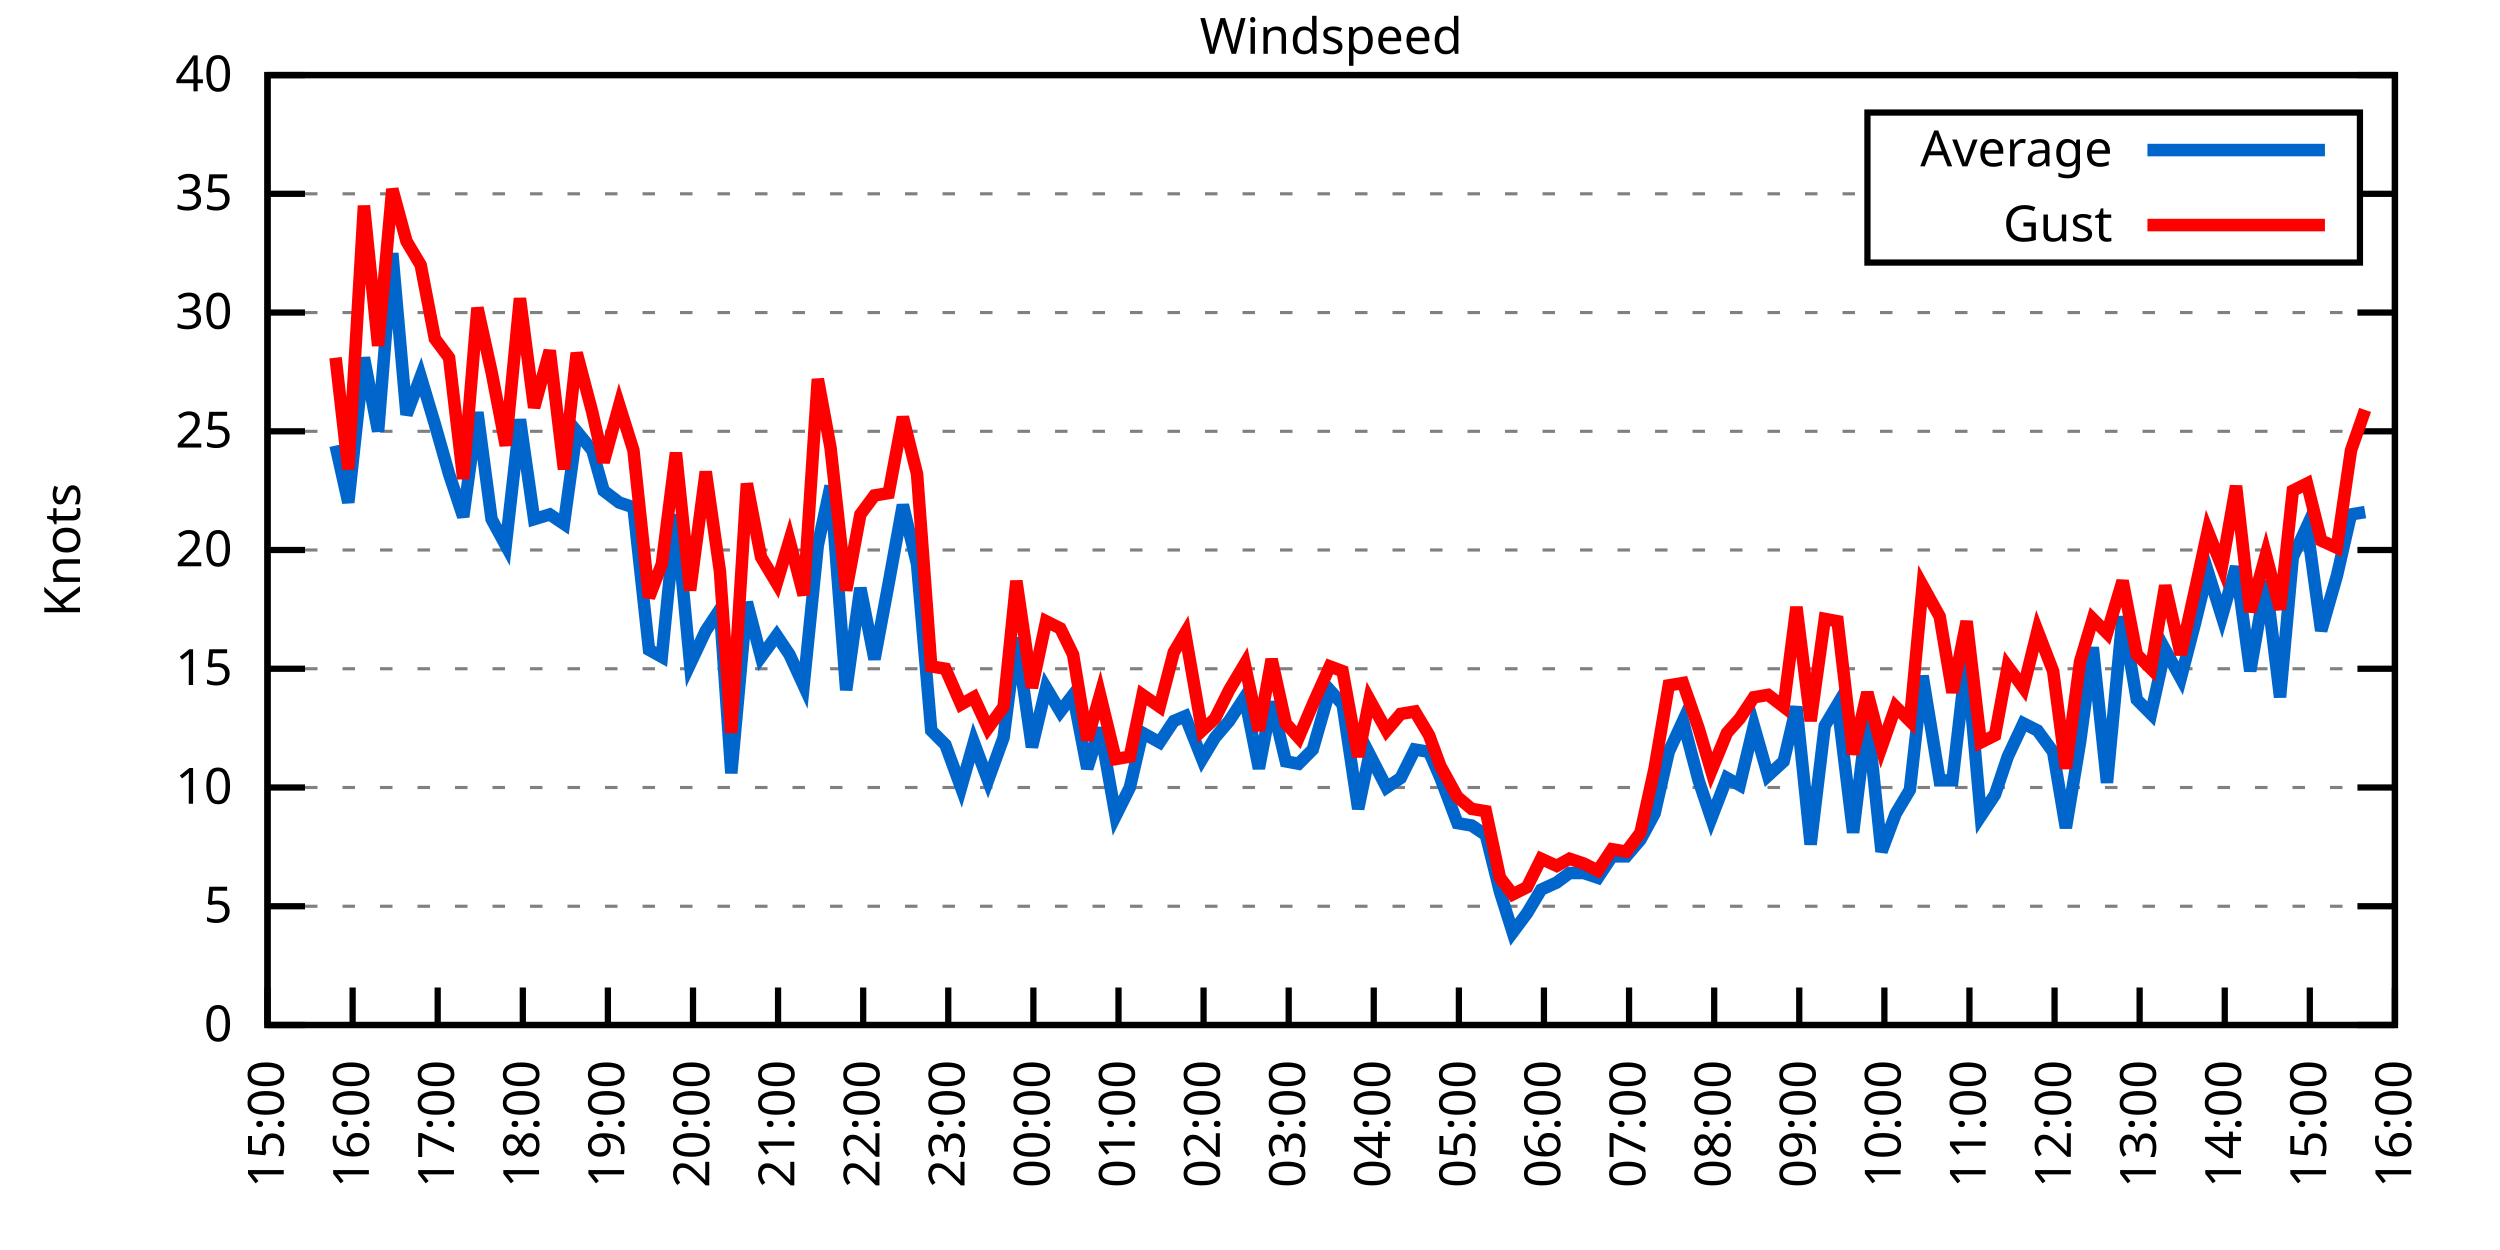
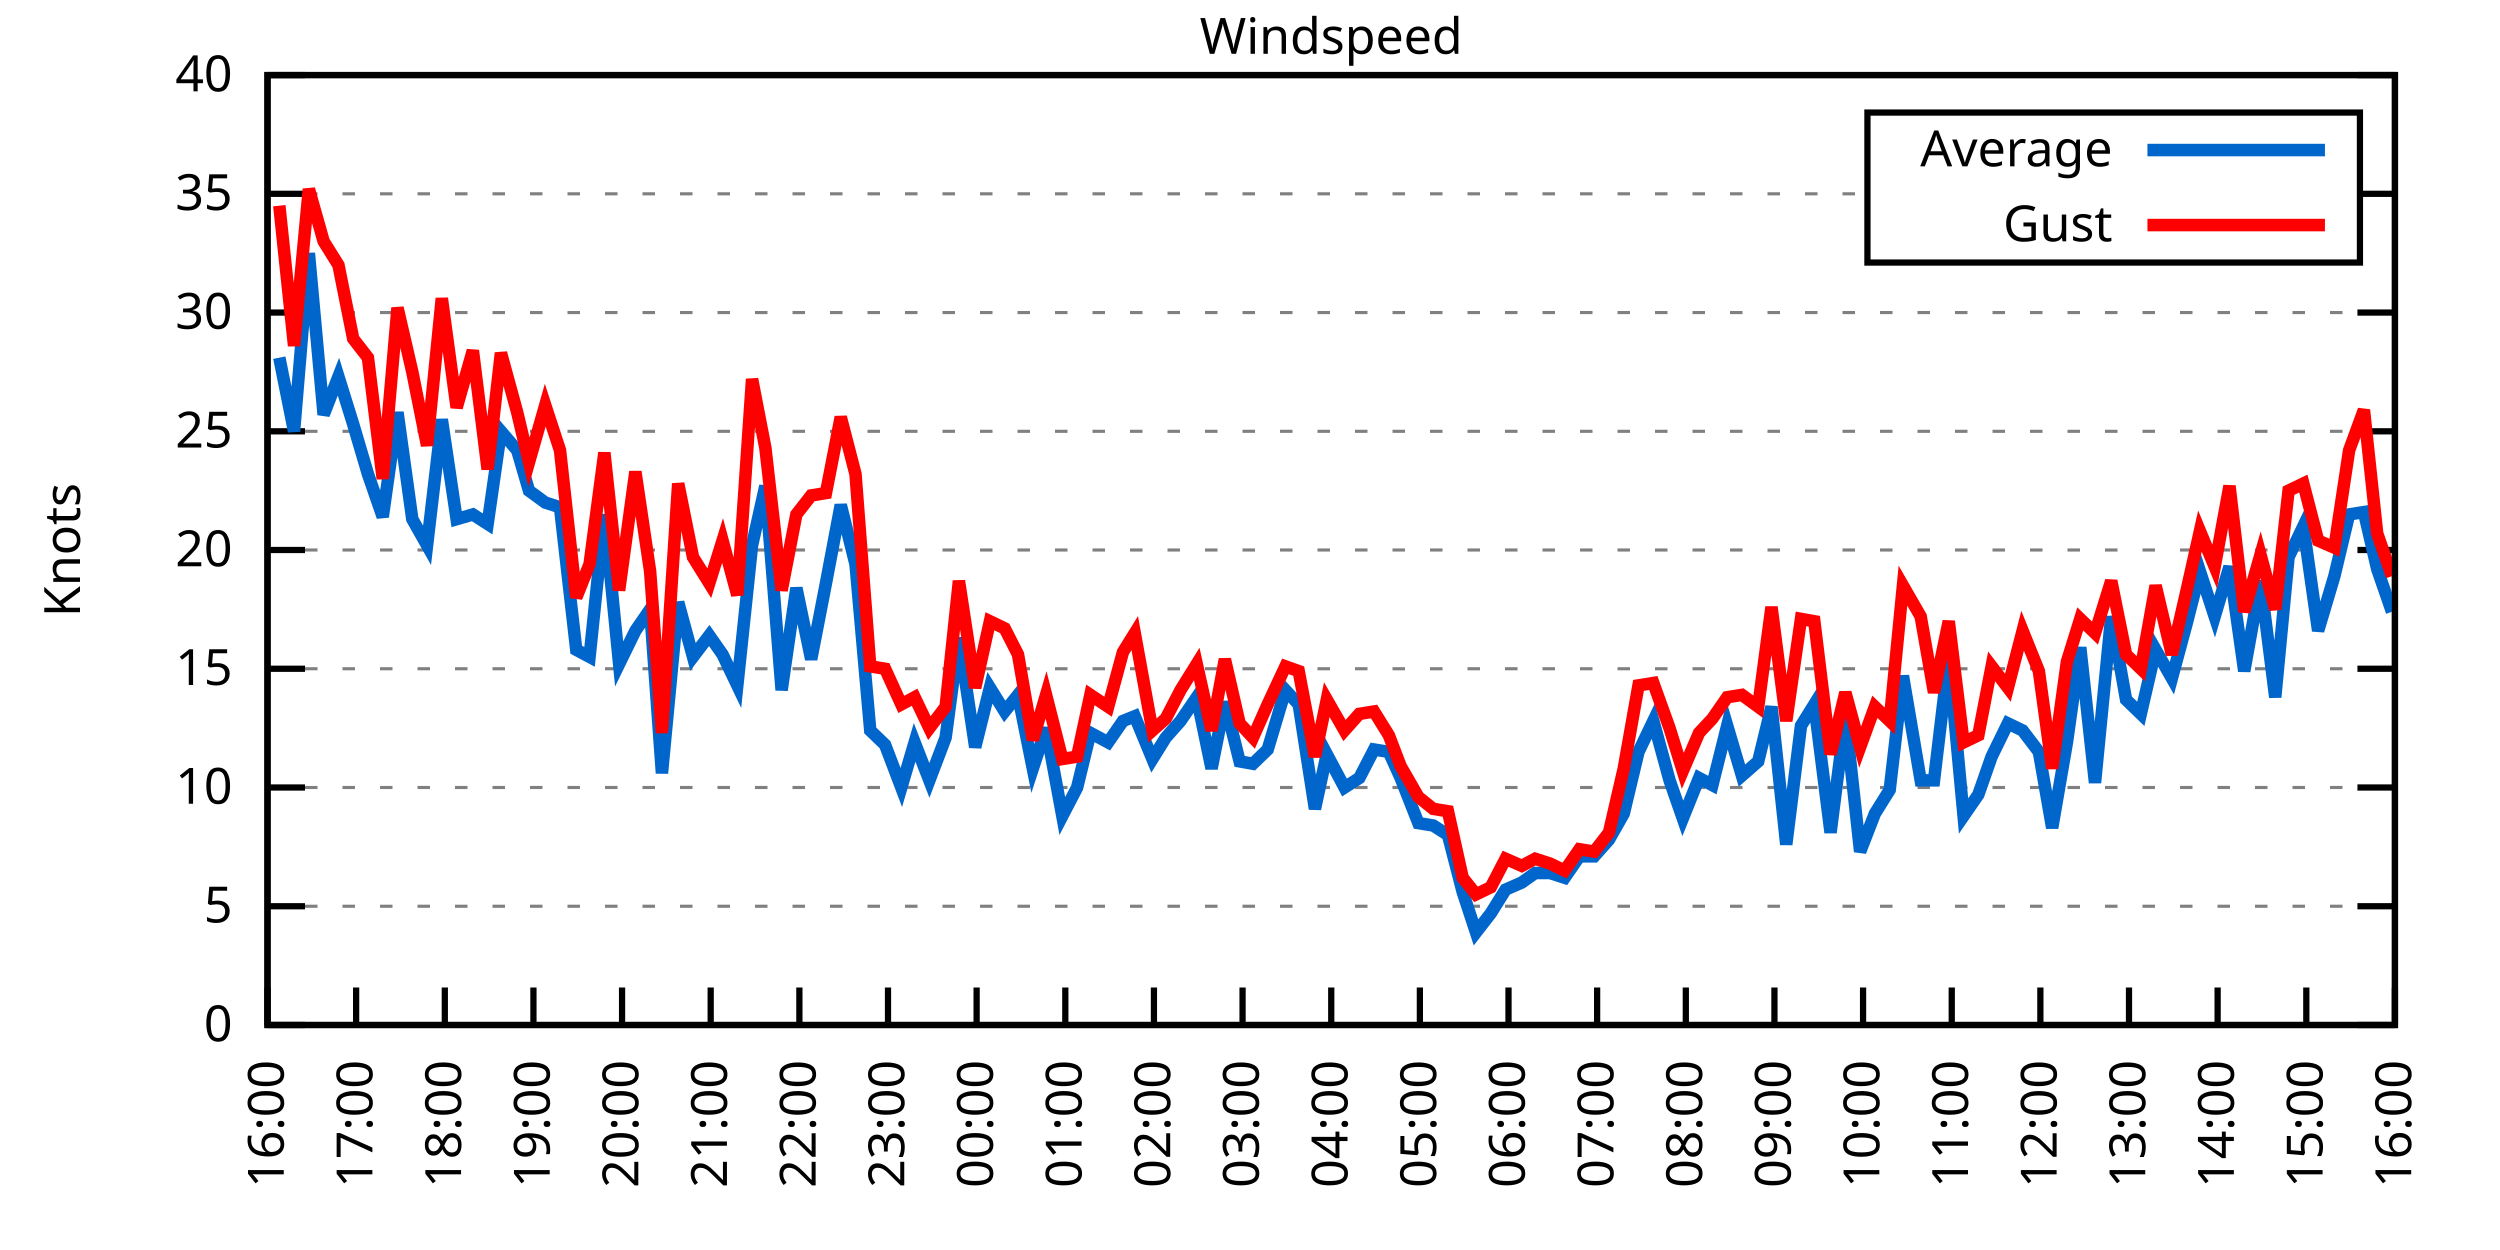
<svg xmlns="http://www.w3.org/2000/svg" xmlns:xlink="http://www.w3.org/1999/xlink" width="400" height="200" viewBox="0 0 400 200">
  <g id="gnuplot_canvas">
    <rect x="0" y="0" width="400" height="200" fill="none" />
    <defs>
      <circle id="gpDot" r="0.5" stroke-width="0.5" stroke="currentColor" />
      <path id="gpPt0" stroke-width="0.333" stroke="currentColor" d="M-1,0 h2 M0,-1 v2" />
      <path id="gpPt1" stroke-width="0.333" stroke="currentColor" d="M-1,-1 L1,1 M1,-1 L-1,1" />
      <path id="gpPt2" stroke-width="0.333" stroke="currentColor" d="M-1,0 L1,0 M0,-1 L0,1 M-1,-1 L1,1 M-1,1 L1,-1" />
      <rect id="gpPt3" stroke-width="0.333" stroke="currentColor" x="-1" y="-1" width="2" height="2" />
      <rect id="gpPt4" stroke-width="0.333" stroke="currentColor" fill="currentColor" x="-1" y="-1" width="2" height="2" />
      <circle id="gpPt5" stroke-width="0.333" stroke="currentColor" cx="0" cy="0" r="1" />
      <use xlink:href="#gpPt5" id="gpPt6" fill="currentColor" stroke="none" />
      <path id="gpPt7" stroke-width="0.333" stroke="currentColor" d="M0,-1.33 L-1.33,0.67 L1.33,0.67 z" />
      <use xlink:href="#gpPt7" id="gpPt8" fill="currentColor" stroke="none" />
      <use xlink:href="#gpPt7" id="gpPt9" stroke="currentColor" transform="rotate(180)" />
      <use xlink:href="#gpPt9" id="gpPt10" fill="currentColor" stroke="none" />
      <use xlink:href="#gpPt3" id="gpPt11" stroke="currentColor" transform="rotate(45)" />
      <use xlink:href="#gpPt11" id="gpPt12" fill="currentColor" stroke="none" />
      <path id="gpPt13" stroke-width="0.333" stroke="currentColor" d="M0,1.330 L1.265,0.411 L0.782,-1.067 L-0.782,-1.076 L-1.265,0.411 z" />
      <use xlink:href="#gpPt13" id="gpPt14" fill="currentColor" stroke="none" />
      <filter id="textbox" filterUnits="objectBoundingBox" x="0" y="0" height="1" width="1">
        <feFlood flood-color="white" flood-opacity="1" result="bgnd" />
        <feComposite in="SourceGraphic" in2="bgnd" operator="atop" />
      </filter>
      <filter id="greybox" filterUnits="objectBoundingBox" x="0" y="0" height="1" width="1">
        <feFlood flood-color="lightgrey" flood-opacity="1" result="grey" />
        <feComposite in="SourceGraphic" in2="grey" operator="atop" />
      </filter>
    </defs>
    <g fill="none" color="white" stroke="currentColor" stroke-width="1.00" stroke-linecap="butt" stroke-linejoin="miter">
</g>
    <g fill="none" color="black" stroke="currentColor" stroke-width="1.00" stroke-linecap="butt" stroke-linejoin="miter">
      <g stroke="none" shape-rendering="crispEdges">
        <polygon fill="rgb(255, 255, 255)" points="42.80,164.00 383.18,164.00 383.18,12.02 42.80,12.02 " />
      </g>
    </g>
    <g fill="none" color="black" stroke="currentColor" stroke-width="1.00" stroke-linecap="butt" stroke-linejoin="miter">
</g>
    <g fill="none" color="black" stroke="black" stroke-width="0.50" stroke-linecap="butt" stroke-linejoin="miter">
</g>
    <g fill="none" color="gray" stroke="currentColor" stroke-width="0.50" stroke-linecap="butt" stroke-linejoin="miter">
      <path stroke="gray" stroke-dasharray="2,4" class="gridline" d="M42.80,164.00 L383.19,164.00  " />
    </g>
    <g fill="none" color="gray" stroke="gray" stroke-width="1.00" stroke-linecap="butt" stroke-linejoin="miter">
</g>
    <g fill="none" color="black" stroke="currentColor" stroke-width="1.00" stroke-linecap="butt" stroke-linejoin="miter">
      <path stroke="black" d="M42.80,164.00 L48.80,164.00 M383.19,164.00 L377.19,164.00  " />
      <g transform="translate(37.20,166.60)" stroke="none" fill="black" font-family="Sans" font-size="8.00" text-anchor="end">
        <text>
          <tspan font-family="Sans"> 0</tspan>
        </text>
      </g>
    </g>
    <g fill="none" color="black" stroke="currentColor" stroke-width="1.00" stroke-linecap="butt" stroke-linejoin="miter">
</g>
    <g fill="none" color="black" stroke="black" stroke-width="0.50" stroke-linecap="butt" stroke-linejoin="miter">
</g>
    <g fill="none" color="gray" stroke="currentColor" stroke-width="0.50" stroke-linecap="butt" stroke-linejoin="miter">
      <path stroke="gray" stroke-dasharray="2,4" class="gridline" d="M42.80,145.00 L383.19,145.00  " />
    </g>
    <g fill="none" color="gray" stroke="gray" stroke-width="1.00" stroke-linecap="butt" stroke-linejoin="miter">
</g>
    <g fill="none" color="black" stroke="currentColor" stroke-width="1.00" stroke-linecap="butt" stroke-linejoin="miter">
      <path stroke="black" d="M42.80,145.00 L48.80,145.00 M383.19,145.00 L377.19,145.00  " />
      <g transform="translate(37.20,147.60)" stroke="none" fill="black" font-family="Sans" font-size="8.00" text-anchor="end">
        <text>
          <tspan font-family="Sans"> 5</tspan>
        </text>
      </g>
    </g>
    <g fill="none" color="black" stroke="currentColor" stroke-width="1.00" stroke-linecap="butt" stroke-linejoin="miter">
</g>
    <g fill="none" color="black" stroke="black" stroke-width="0.50" stroke-linecap="butt" stroke-linejoin="miter">
</g>
    <g fill="none" color="gray" stroke="currentColor" stroke-width="0.50" stroke-linecap="butt" stroke-linejoin="miter">
      <path stroke="gray" stroke-dasharray="2,4" class="gridline" d="M42.80,126.00 L383.19,126.00  " />
    </g>
    <g fill="none" color="gray" stroke="gray" stroke-width="1.00" stroke-linecap="butt" stroke-linejoin="miter">
</g>
    <g fill="none" color="black" stroke="currentColor" stroke-width="1.00" stroke-linecap="butt" stroke-linejoin="miter">
      <path stroke="black" d="M42.80,126.00 L48.80,126.00 M383.19,126.00 L377.19,126.00  " />
      <g transform="translate(37.20,128.60)" stroke="none" fill="black" font-family="Sans" font-size="8.00" text-anchor="end">
        <text>
          <tspan font-family="Sans"> 10</tspan>
        </text>
      </g>
    </g>
    <g fill="none" color="black" stroke="currentColor" stroke-width="1.00" stroke-linecap="butt" stroke-linejoin="miter">
</g>
    <g fill="none" color="black" stroke="black" stroke-width="0.50" stroke-linecap="butt" stroke-linejoin="miter">
</g>
    <g fill="none" color="gray" stroke="currentColor" stroke-width="0.50" stroke-linecap="butt" stroke-linejoin="miter">
      <path stroke="gray" stroke-dasharray="2,4" class="gridline" d="M42.80,107.00 L383.19,107.00  " />
    </g>
    <g fill="none" color="gray" stroke="gray" stroke-width="1.00" stroke-linecap="butt" stroke-linejoin="miter">
</g>
    <g fill="none" color="black" stroke="currentColor" stroke-width="1.00" stroke-linecap="butt" stroke-linejoin="miter">
      <path stroke="black" d="M42.80,107.00 L48.80,107.00 M383.19,107.00 L377.19,107.00  " />
      <g transform="translate(37.20,109.60)" stroke="none" fill="black" font-family="Sans" font-size="8.00" text-anchor="end">
        <text>
          <tspan font-family="Sans"> 15</tspan>
        </text>
      </g>
    </g>
    <g fill="none" color="black" stroke="currentColor" stroke-width="1.00" stroke-linecap="butt" stroke-linejoin="miter">
</g>
    <g fill="none" color="black" stroke="black" stroke-width="0.50" stroke-linecap="butt" stroke-linejoin="miter">
</g>
    <g fill="none" color="gray" stroke="currentColor" stroke-width="0.50" stroke-linecap="butt" stroke-linejoin="miter">
      <path stroke="gray" stroke-dasharray="2,4" class="gridline" d="M42.80,88.00 L383.19,88.00  " />
    </g>
    <g fill="none" color="gray" stroke="gray" stroke-width="1.00" stroke-linecap="butt" stroke-linejoin="miter">
</g>
    <g fill="none" color="black" stroke="currentColor" stroke-width="1.00" stroke-linecap="butt" stroke-linejoin="miter">
      <path stroke="black" d="M42.80,88.00 L48.80,88.00 M383.19,88.00 L377.19,88.00  " />
      <g transform="translate(37.20,90.60)" stroke="none" fill="black" font-family="Sans" font-size="8.00" text-anchor="end">
        <text>
          <tspan font-family="Sans"> 20</tspan>
        </text>
      </g>
    </g>
    <g fill="none" color="black" stroke="currentColor" stroke-width="1.00" stroke-linecap="butt" stroke-linejoin="miter">
</g>
    <g fill="none" color="black" stroke="black" stroke-width="0.50" stroke-linecap="butt" stroke-linejoin="miter">
</g>
    <g fill="none" color="gray" stroke="currentColor" stroke-width="0.50" stroke-linecap="butt" stroke-linejoin="miter">
      <path stroke="gray" stroke-dasharray="2,4" class="gridline" d="M42.80,69.01 L383.19,69.01  " />
    </g>
    <g fill="none" color="gray" stroke="gray" stroke-width="1.00" stroke-linecap="butt" stroke-linejoin="miter">
</g>
    <g fill="none" color="black" stroke="currentColor" stroke-width="1.00" stroke-linecap="butt" stroke-linejoin="miter">
      <path stroke="black" d="M42.80,69.01 L48.80,69.01 M383.19,69.01 L377.19,69.01  " />
      <g transform="translate(37.20,71.61)" stroke="none" fill="black" font-family="Sans" font-size="8.00" text-anchor="end">
        <text>
          <tspan font-family="Sans"> 25</tspan>
        </text>
      </g>
    </g>
    <g fill="none" color="black" stroke="currentColor" stroke-width="1.00" stroke-linecap="butt" stroke-linejoin="miter">
</g>
    <g fill="none" color="black" stroke="black" stroke-width="0.50" stroke-linecap="butt" stroke-linejoin="miter">
</g>
    <g fill="none" color="gray" stroke="currentColor" stroke-width="0.50" stroke-linecap="butt" stroke-linejoin="miter">
      <path stroke="gray" stroke-dasharray="2,4" class="gridline" d="M42.80,50.01 L383.19,50.01  " />
    </g>
    <g fill="none" color="gray" stroke="gray" stroke-width="1.00" stroke-linecap="butt" stroke-linejoin="miter">
</g>
    <g fill="none" color="black" stroke="currentColor" stroke-width="1.00" stroke-linecap="butt" stroke-linejoin="miter">
      <path stroke="black" d="M42.80,50.01 L48.80,50.01 M383.19,50.01 L377.19,50.01  " />
      <g transform="translate(37.20,52.61)" stroke="none" fill="black" font-family="Sans" font-size="8.00" text-anchor="end">
        <text>
          <tspan font-family="Sans"> 30</tspan>
        </text>
      </g>
    </g>
    <g fill="none" color="black" stroke="currentColor" stroke-width="1.00" stroke-linecap="butt" stroke-linejoin="miter">
</g>
    <g fill="none" color="black" stroke="black" stroke-width="0.50" stroke-linecap="butt" stroke-linejoin="miter">
</g>
    <g fill="none" color="gray" stroke="currentColor" stroke-width="0.50" stroke-linecap="butt" stroke-linejoin="miter">
      <path stroke="gray" stroke-dasharray="2,4" class="gridline" d="M42.80,31.01 L298.79,31.01 M377.59,31.01 L383.19,31.01  " />
    </g>
    <g fill="none" color="gray" stroke="gray" stroke-width="1.00" stroke-linecap="butt" stroke-linejoin="miter">
</g>
    <g fill="none" color="black" stroke="currentColor" stroke-width="1.00" stroke-linecap="butt" stroke-linejoin="miter">
      <path stroke="black" d="M42.80,31.01 L48.80,31.01 M383.19,31.01 L377.19,31.01  " />
      <g transform="translate(37.20,33.61)" stroke="none" fill="black" font-family="Sans" font-size="8.00" text-anchor="end">
        <text>
          <tspan font-family="Sans"> 35</tspan>
        </text>
      </g>
    </g>
    <g fill="none" color="black" stroke="currentColor" stroke-width="1.00" stroke-linecap="butt" stroke-linejoin="miter">
</g>
    <g fill="none" color="black" stroke="black" stroke-width="0.50" stroke-linecap="butt" stroke-linejoin="miter">
</g>
    <g fill="none" color="gray" stroke="currentColor" stroke-width="0.50" stroke-linecap="butt" stroke-linejoin="miter">
      <path stroke="gray" stroke-dasharray="2,4" class="gridline" d="M42.80,12.01 L383.19,12.01  " />
    </g>
    <g fill="none" color="gray" stroke="gray" stroke-width="1.00" stroke-linecap="butt" stroke-linejoin="miter">
</g>
    <g fill="none" color="black" stroke="currentColor" stroke-width="1.00" stroke-linecap="butt" stroke-linejoin="miter">
      <path stroke="black" d="M42.80,12.01 L48.80,12.01 M383.19,12.01 L377.19,12.01  " />
      <g transform="translate(37.20,14.61)" stroke="none" fill="black" font-family="Sans" font-size="8.00" text-anchor="end">
        <text>
          <tspan font-family="Sans"> 40</tspan>
        </text>
      </g>
    </g>
    <g fill="none" color="black" stroke="currentColor" stroke-width="1.00" stroke-linecap="butt" stroke-linejoin="miter">
      <path stroke="black" d="M42.80,164.00 L42.80,158.00  " />
      <g transform="translate(45.40,169.60) rotate(270.00)" stroke="none" fill="black" font-family="Sans" font-size="8.00" text-anchor="end">
        <text>
-           <tspan font-family="Sans">15:00</tspan>
-         </text>
-       </g>
-     </g>
-     <g fill="none" color="black" stroke="currentColor" stroke-width="1.00" stroke-linecap="butt" stroke-linejoin="miter">
-       <path stroke="black" d="M56.42,164.00 L56.42,158.00  " />
-       <g transform="translate(59.02,169.60) rotate(270.00)" stroke="none" fill="black" font-family="Sans" font-size="8.00" text-anchor="end">
-         <text>
          <tspan font-family="Sans">16:00</tspan>
        </text>
      </g>
    </g>
    <g fill="none" color="black" stroke="currentColor" stroke-width="1.00" stroke-linecap="butt" stroke-linejoin="miter">
-       <path stroke="black" d="M70.03,164.00 L70.03,158.00  " />
-       <g transform="translate(72.63,169.60) rotate(270.00)" stroke="none" fill="black" font-family="Sans" font-size="8.00" text-anchor="end">
+       <path stroke="black" d="M56.98,164.00 L56.98,158.00  " />
+       <g transform="translate(59.58,169.60) rotate(270.00)" stroke="none" fill="black" font-family="Sans" font-size="8.00" text-anchor="end">
        <text>
          <tspan font-family="Sans">17:00</tspan>
        </text>
      </g>
    </g>
    <g fill="none" color="black" stroke="currentColor" stroke-width="1.00" stroke-linecap="butt" stroke-linejoin="miter">
-       <path stroke="black" d="M83.65,164.00 L83.65,158.00  " />
-       <g transform="translate(86.25,169.60) rotate(270.00)" stroke="none" fill="black" font-family="Sans" font-size="8.00" text-anchor="end">
+       <path stroke="black" d="M71.17,164.00 L71.17,158.00  " />
+       <g transform="translate(73.77,169.60) rotate(270.00)" stroke="none" fill="black" font-family="Sans" font-size="8.00" text-anchor="end">
        <text>
          <tspan font-family="Sans">18:00</tspan>
        </text>
      </g>
    </g>
    <g fill="none" color="black" stroke="currentColor" stroke-width="1.00" stroke-linecap="butt" stroke-linejoin="miter">
-       <path stroke="black" d="M97.26,164.00 L97.26,158.00  " />
-       <g transform="translate(99.86,169.60) rotate(270.00)" stroke="none" fill="black" font-family="Sans" font-size="8.00" text-anchor="end">
+       <path stroke="black" d="M85.35,164.00 L85.35,158.00  " />
+       <g transform="translate(87.95,169.60) rotate(270.00)" stroke="none" fill="black" font-family="Sans" font-size="8.00" text-anchor="end">
        <text>
          <tspan font-family="Sans">19:00</tspan>
        </text>
      </g>
    </g>
    <g fill="none" color="black" stroke="currentColor" stroke-width="1.00" stroke-linecap="butt" stroke-linejoin="miter">
-       <path stroke="black" d="M110.88,164.00 L110.88,158.00  " />
-       <g transform="translate(113.48,169.60) rotate(270.00)" stroke="none" fill="black" font-family="Sans" font-size="8.00" text-anchor="end">
+       <path stroke="black" d="M99.53,164.00 L99.53,158.00  " />
+       <g transform="translate(102.13,169.60) rotate(270.00)" stroke="none" fill="black" font-family="Sans" font-size="8.00" text-anchor="end">
        <text>
          <tspan font-family="Sans">20:00</tspan>
        </text>
      </g>
    </g>
    <g fill="none" color="black" stroke="currentColor" stroke-width="1.00" stroke-linecap="butt" stroke-linejoin="miter">
-       <path stroke="black" d="M124.49,164.00 L124.49,158.00  " />
-       <g transform="translate(127.09,169.60) rotate(270.00)" stroke="none" fill="black" font-family="Sans" font-size="8.00" text-anchor="end">
+       <path stroke="black" d="M113.71,164.00 L113.71,158.00  " />
+       <g transform="translate(116.31,169.60) rotate(270.00)" stroke="none" fill="black" font-family="Sans" font-size="8.00" text-anchor="end">
        <text>
          <tspan font-family="Sans">21:00</tspan>
        </text>
      </g>
    </g>
    <g fill="none" color="black" stroke="currentColor" stroke-width="1.00" stroke-linecap="butt" stroke-linejoin="miter">
-       <path stroke="black" d="M138.11,164.00 L138.11,158.00  " />
-       <g transform="translate(140.71,169.60) rotate(270.00)" stroke="none" fill="black" font-family="Sans" font-size="8.00" text-anchor="end">
+       <path stroke="black" d="M127.90,164.00 L127.90,158.00  " />
+       <g transform="translate(130.50,169.60) rotate(270.00)" stroke="none" fill="black" font-family="Sans" font-size="8.00" text-anchor="end">
        <text>
          <tspan font-family="Sans">22:00</tspan>
        </text>
      </g>
    </g>
    <g fill="none" color="black" stroke="currentColor" stroke-width="1.00" stroke-linecap="butt" stroke-linejoin="miter">
-       <path stroke="black" d="M151.72,164.00 L151.72,158.00  " />
-       <g transform="translate(154.32,169.60) rotate(270.00)" stroke="none" fill="black" font-family="Sans" font-size="8.00" text-anchor="end">
+       <path stroke="black" d="M142.08,164.00 L142.08,158.00  " />
+       <g transform="translate(144.68,169.60) rotate(270.00)" stroke="none" fill="black" font-family="Sans" font-size="8.00" text-anchor="end">
        <text>
          <tspan font-family="Sans">23:00</tspan>
        </text>
      </g>
    </g>
    <g fill="none" color="black" stroke="currentColor" stroke-width="1.00" stroke-linecap="butt" stroke-linejoin="miter">
-       <path stroke="black" d="M165.34,164.00 L165.34,158.00  " />
-       <g transform="translate(167.94,169.60) rotate(270.00)" stroke="none" fill="black" font-family="Sans" font-size="8.00" text-anchor="end">
+       <path stroke="black" d="M156.26,164.00 L156.26,158.00  " />
+       <g transform="translate(158.86,169.60) rotate(270.00)" stroke="none" fill="black" font-family="Sans" font-size="8.00" text-anchor="end">
        <text>
          <tspan font-family="Sans">00:00</tspan>
        </text>
      </g>
    </g>
    <g fill="none" color="black" stroke="currentColor" stroke-width="1.00" stroke-linecap="butt" stroke-linejoin="miter">
-       <path stroke="black" d="M178.96,164.00 L178.96,158.00  " />
-       <g transform="translate(181.56,169.60) rotate(270.00)" stroke="none" fill="black" font-family="Sans" font-size="8.00" text-anchor="end">
+       <path stroke="black" d="M170.45,164.00 L170.45,158.00  " />
+       <g transform="translate(173.05,169.60) rotate(270.00)" stroke="none" fill="black" font-family="Sans" font-size="8.00" text-anchor="end">
        <text>
          <tspan font-family="Sans">01:00</tspan>
        </text>
      </g>
    </g>
    <g fill="none" color="black" stroke="currentColor" stroke-width="1.00" stroke-linecap="butt" stroke-linejoin="miter">
-       <path stroke="black" d="M192.57,164.00 L192.57,158.00  " />
-       <g transform="translate(195.17,169.60) rotate(270.00)" stroke="none" fill="black" font-family="Sans" font-size="8.00" text-anchor="end">
+       <path stroke="black" d="M184.63,164.00 L184.63,158.00  " />
+       <g transform="translate(187.23,169.60) rotate(270.00)" stroke="none" fill="black" font-family="Sans" font-size="8.00" text-anchor="end">
        <text>
          <tspan font-family="Sans">02:00</tspan>
        </text>
      </g>
    </g>
    <g fill="none" color="black" stroke="currentColor" stroke-width="1.00" stroke-linecap="butt" stroke-linejoin="miter">
-       <path stroke="black" d="M206.19,164.00 L206.19,158.00  " />
-       <g transform="translate(208.79,169.60) rotate(270.00)" stroke="none" fill="black" font-family="Sans" font-size="8.00" text-anchor="end">
+       <path stroke="black" d="M198.81,164.00 L198.81,158.00  " />
+       <g transform="translate(201.41,169.60) rotate(270.00)" stroke="none" fill="black" font-family="Sans" font-size="8.00" text-anchor="end">
        <text>
          <tspan font-family="Sans">03:00</tspan>
        </text>
      </g>
    </g>
    <g fill="none" color="black" stroke="currentColor" stroke-width="1.00" stroke-linecap="butt" stroke-linejoin="miter">
-       <path stroke="black" d="M219.80,164.00 L219.80,158.00  " />
-       <g transform="translate(222.40,169.60) rotate(270.00)" stroke="none" fill="black" font-family="Sans" font-size="8.00" text-anchor="end">
+       <path stroke="black" d="M213.00,164.00 L213.00,158.00  " />
+       <g transform="translate(215.60,169.60) rotate(270.00)" stroke="none" fill="black" font-family="Sans" font-size="8.00" text-anchor="end">
        <text>
          <tspan font-family="Sans">04:00</tspan>
        </text>
      </g>
    </g>
    <g fill="none" color="black" stroke="currentColor" stroke-width="1.00" stroke-linecap="butt" stroke-linejoin="miter">
-       <path stroke="black" d="M233.42,164.00 L233.42,158.00  " />
-       <g transform="translate(236.02,169.60) rotate(270.00)" stroke="none" fill="black" font-family="Sans" font-size="8.00" text-anchor="end">
+       <path stroke="black" d="M227.18,164.00 L227.18,158.00  " />
+       <g transform="translate(229.78,169.60) rotate(270.00)" stroke="none" fill="black" font-family="Sans" font-size="8.00" text-anchor="end">
        <text>
          <tspan font-family="Sans">05:00</tspan>
        </text>
      </g>
    </g>
    <g fill="none" color="black" stroke="currentColor" stroke-width="1.00" stroke-linecap="butt" stroke-linejoin="miter">
-       <path stroke="black" d="M247.03,164.00 L247.03,158.00  " />
-       <g transform="translate(249.63,169.60) rotate(270.00)" stroke="none" fill="black" font-family="Sans" font-size="8.00" text-anchor="end">
+       <path stroke="black" d="M241.36,164.00 L241.36,158.00  " />
+       <g transform="translate(243.96,169.60) rotate(270.00)" stroke="none" fill="black" font-family="Sans" font-size="8.00" text-anchor="end">
        <text>
          <tspan font-family="Sans">06:00</tspan>
        </text>
      </g>
    </g>
    <g fill="none" color="black" stroke="currentColor" stroke-width="1.00" stroke-linecap="butt" stroke-linejoin="miter">
-       <path stroke="black" d="M260.65,164.00 L260.65,158.00  " />
-       <g transform="translate(263.25,169.60) rotate(270.00)" stroke="none" fill="black" font-family="Sans" font-size="8.00" text-anchor="end">
+       <path stroke="black" d="M255.54,164.00 L255.54,158.00  " />
+       <g transform="translate(258.14,169.60) rotate(270.00)" stroke="none" fill="black" font-family="Sans" font-size="8.00" text-anchor="end">
        <text>
          <tspan font-family="Sans">07:00</tspan>
        </text>
      </g>
    </g>
    <g fill="none" color="black" stroke="currentColor" stroke-width="1.00" stroke-linecap="butt" stroke-linejoin="miter">
-       <path stroke="black" d="M274.27,164.00 L274.27,158.00  " />
-       <g transform="translate(276.87,169.60) rotate(270.00)" stroke="none" fill="black" font-family="Sans" font-size="8.00" text-anchor="end">
+       <path stroke="black" d="M269.73,164.00 L269.73,158.00  " />
+       <g transform="translate(272.33,169.60) rotate(270.00)" stroke="none" fill="black" font-family="Sans" font-size="8.00" text-anchor="end">
        <text>
          <tspan font-family="Sans">08:00</tspan>
        </text>
      </g>
    </g>
    <g fill="none" color="black" stroke="currentColor" stroke-width="1.00" stroke-linecap="butt" stroke-linejoin="miter">
-       <path stroke="black" d="M287.88,164.00 L287.88,158.00  " />
-       <g transform="translate(290.48,169.60) rotate(270.00)" stroke="none" fill="black" font-family="Sans" font-size="8.00" text-anchor="end">
+       <path stroke="black" d="M283.91,164.00 L283.91,158.00  " />
+       <g transform="translate(286.51,169.60) rotate(270.00)" stroke="none" fill="black" font-family="Sans" font-size="8.00" text-anchor="end">
        <text>
          <tspan font-family="Sans">09:00</tspan>
        </text>
      </g>
    </g>
    <g fill="none" color="black" stroke="currentColor" stroke-width="1.00" stroke-linecap="butt" stroke-linejoin="miter">
-       <path stroke="black" d="M301.50,164.00 L301.50,158.00  " />
-       <g transform="translate(304.10,169.60) rotate(270.00)" stroke="none" fill="black" font-family="Sans" font-size="8.00" text-anchor="end">
+       <path stroke="black" d="M298.09,164.00 L298.09,158.00  " />
+       <g transform="translate(300.69,169.60) rotate(270.00)" stroke="none" fill="black" font-family="Sans" font-size="8.00" text-anchor="end">
        <text>
          <tspan font-family="Sans">10:00</tspan>
        </text>
      </g>
    </g>
    <g fill="none" color="black" stroke="currentColor" stroke-width="1.00" stroke-linecap="butt" stroke-linejoin="miter">
-       <path stroke="black" d="M315.11,164.00 L315.11,158.00  " />
-       <g transform="translate(317.71,169.60) rotate(270.00)" stroke="none" fill="black" font-family="Sans" font-size="8.00" text-anchor="end">
+       <path stroke="black" d="M312.28,164.00 L312.28,158.00  " />
+       <g transform="translate(314.88,169.60) rotate(270.00)" stroke="none" fill="black" font-family="Sans" font-size="8.00" text-anchor="end">
        <text>
          <tspan font-family="Sans">11:00</tspan>
        </text>
      </g>
    </g>
    <g fill="none" color="black" stroke="currentColor" stroke-width="1.00" stroke-linecap="butt" stroke-linejoin="miter">
-       <path stroke="black" d="M328.73,164.00 L328.73,158.00  " />
-       <g transform="translate(331.33,169.60) rotate(270.00)" stroke="none" fill="black" font-family="Sans" font-size="8.00" text-anchor="end">
+       <path stroke="black" d="M326.46,164.00 L326.46,158.00  " />
+       <g transform="translate(329.06,169.60) rotate(270.00)" stroke="none" fill="black" font-family="Sans" font-size="8.00" text-anchor="end">
        <text>
          <tspan font-family="Sans">12:00</tspan>
        </text>
      </g>
    </g>
    <g fill="none" color="black" stroke="currentColor" stroke-width="1.00" stroke-linecap="butt" stroke-linejoin="miter">
-       <path stroke="black" d="M342.34,164.00 L342.34,158.00  " />
-       <g transform="translate(344.94,169.60) rotate(270.00)" stroke="none" fill="black" font-family="Sans" font-size="8.00" text-anchor="end">
+       <path stroke="black" d="M340.64,164.00 L340.64,158.00  " />
+       <g transform="translate(343.24,169.60) rotate(270.00)" stroke="none" fill="black" font-family="Sans" font-size="8.00" text-anchor="end">
        <text>
          <tspan font-family="Sans">13:00</tspan>
        </text>
      </g>
    </g>
    <g fill="none" color="black" stroke="currentColor" stroke-width="1.00" stroke-linecap="butt" stroke-linejoin="miter">
-       <path stroke="black" d="M355.96,164.00 L355.96,158.00  " />
-       <g transform="translate(358.56,169.60) rotate(270.00)" stroke="none" fill="black" font-family="Sans" font-size="8.00" text-anchor="end">
+       <path stroke="black" d="M354.82,164.00 L354.82,158.00  " />
+       <g transform="translate(357.42,169.60) rotate(270.00)" stroke="none" fill="black" font-family="Sans" font-size="8.00" text-anchor="end">
        <text>
          <tspan font-family="Sans">14:00</tspan>
        </text>
      </g>
    </g>
    <g fill="none" color="black" stroke="currentColor" stroke-width="1.00" stroke-linecap="butt" stroke-linejoin="miter">
-       <path stroke="black" d="M369.57,164.00 L369.57,158.00  " />
-       <g transform="translate(372.17,169.60) rotate(270.00)" stroke="none" fill="black" font-family="Sans" font-size="8.00" text-anchor="end">
+       <path stroke="black" d="M369.01,164.00 L369.01,158.00  " />
+       <g transform="translate(371.61,169.60) rotate(270.00)" stroke="none" fill="black" font-family="Sans" font-size="8.00" text-anchor="end">
        <text>
          <tspan font-family="Sans">15:00</tspan>
        </text>
      </g>
    </g>
    <g fill="none" color="black" stroke="currentColor" stroke-width="1.00" stroke-linecap="butt" stroke-linejoin="miter">
      <path stroke="black" d="M383.19,164.00 L383.19,158.00  " />
      <g transform="translate(385.79,169.60) rotate(270.00)" stroke="none" fill="black" font-family="Sans" font-size="8.00" text-anchor="end">
        <text>
          <tspan font-family="Sans">16:00</tspan>
        </text>
      </g>
    </g>
    <g fill="none" color="black" stroke="currentColor" stroke-width="1.00" stroke-linecap="butt" stroke-linejoin="miter">
</g>
    <g fill="none" color="black" stroke="currentColor" stroke-width="1.00" stroke-linecap="butt" stroke-linejoin="miter">
      <path stroke="black" d="M42.80,12.01 L42.80,164.00 L383.19,164.00 L383.19,12.01 L42.80,12.01 Z  " />
    </g>
    <g fill="none" color="black" stroke="currentColor" stroke-width="1.00" stroke-linecap="butt" stroke-linejoin="miter">
</g>
    <g fill="none" color="black" stroke="currentColor" stroke-width="1.00" stroke-linecap="butt" stroke-linejoin="miter">
      <path stroke="black" d="M298.79,42.01 L298.79,18.01 L377.59,18.01 L377.59,42.01 L298.79,42.01 Z  " />
    </g>
    <g id="Windspeed_plot_1">
      <g fill="none" color="white" stroke="black" stroke-width="2.00" stroke-linecap="butt" stroke-linejoin="miter">
</g>
      <g fill="none" color="black" stroke="currentColor" stroke-width="2.00" stroke-linecap="butt" stroke-linejoin="miter">
        <g transform="translate(337.99,26.61)" stroke="none" fill="black" font-family="Sans" font-size="8.00" text-anchor="end">
          <text>
            <tspan font-family="Sans">Average</tspan>
          </text>
        </g>
      </g>
      <g fill="none" color="black" stroke="currentColor" stroke-width="2.00" stroke-linecap="butt" stroke-linejoin="miter">
-         <path stroke="rgb(  0, 102, 204)" d="M343.59,24.01 L371.99,24.01 M53.69,71.29 L55.73,80.41 L58.23,57.23 L60.50,69.01 L62.77,40.51 L65.04,66.35   L67.31,60.27 L69.58,67.87 L71.85,75.85 L74.12,82.69 L76.39,65.97 L78.65,83.07 L80.92,87.25 L83.19,67.11   L85.46,83.07 L87.96,82.31 L90.23,83.83 L92.27,69.01 L94.77,72.05 L96.58,78.51 L99.08,80.41 L101.35,81.17   L103.84,103.96 L105.89,105.10 L108.15,82.31 L110.42,106.24 L112.92,100.92 L115.19,97.50 L117.01,123.72 L119.50,96.36   L121.77,105.10 L124.27,101.68 L126.31,104.72 L128.58,109.66 L130.85,87.25 L132.89,77.75 L135.39,110.42 L137.66,94.08   L139.92,105.48 L142.19,93.32 L144.46,80.79 L146.73,90.28 L149.00,116.88 L151.27,119.16 L153.77,126.00 L155.81,118.78   L158.08,124.86 L160.57,118.02 L162.62,102.06 L165.11,119.54 L167.38,110.04 L169.65,113.84 L171.69,111.18 L173.96,122.96   L176.01,116.50 L178.50,130.56 L180.77,126.00 L182.81,117.26 L185.54,118.78 L187.81,115.36 L189.62,114.60 L192.34,121.44   L194.39,118.02 L196.66,115.36 L199.15,111.56 L201.42,122.96 L203.46,112.32 L205.73,121.82 L207.78,122.20 L210.04,119.92   L212.77,110.42 L214.81,112.70 L217.31,129.42 L219.12,120.68 L221.85,126.00 L224.11,124.48 L226.38,119.92 L228.65,120.30   L230.47,124.48 L233.19,131.70 L235.46,132.08 L237.73,133.60 L240.00,142.72 L242.04,149.18 L244.31,146.14 L246.58,142.34   L249.08,141.20 L251.12,139.68 L253.39,139.68 L255.66,140.44 L257.93,137.02 L260.20,137.02 L262.47,134.36 L264.73,130.18   L267.00,120.30 L269.27,115.36 L271.77,124.86 L273.81,130.94 L276.31,124.48 L278.35,125.62 L280.62,116.12 L282.89,124.10   L285.38,121.82 L287.43,113.08 L289.70,135.12 L291.97,116.12 L294.01,112.70 L296.50,133.22 L298.77,114.60 L301.04,136.26   L303.31,130.18 L305.58,126.38 L307.62,108.14 L310.35,124.86 L312.39,124.86 L314.66,105.10 L316.93,130.56 L319.20,127.14   L321.24,121.06 L323.74,115.74 L326.00,116.88 L328.50,120.30 L330.54,132.46 L332.81,118.78 L334.85,103.58 L337.12,125.24   L339.62,98.64 L341.89,111.94 L344.16,114.22 L346.43,103.96 L348.92,108.52 L351.19,99.78 L353.24,91.42 L355.50,98.64   L357.77,90.66 L360.04,107.38 L362.54,92.94 L364.81,111.56 L366.85,89.14 L369.12,84.21 L371.39,100.92 L373.89,92.18   L376.16,82.31 L378.42,81.93  " />
+         <path stroke="rgb(  0, 102, 204)" d="M343.59,24.01 L371.99,24.01 M44.69,57.23 L47.05,69.01 L49.42,40.51 L51.78,66.35 L54.15,60.27 L56.51,67.87   L58.87,75.85 L61.24,82.69 L63.60,65.97 L65.97,83.07 L68.33,87.25 L70.69,67.11 L73.06,83.07 L75.66,82.31   L78.02,83.83 L80.15,69.01 L82.75,72.05 L84.64,78.51 L87.24,80.41 L89.60,81.17 L92.20,103.96 L94.33,105.10   L96.70,82.31 L99.06,106.24 L101.66,100.92 L104.02,97.50 L105.91,123.72 L108.51,96.36 L110.88,105.10 L113.48,101.68   L115.61,104.72 L117.97,109.66 L120.33,87.25 L122.46,77.75 L125.06,110.42 L127.42,94.08 L129.79,105.48 L132.15,93.32   L134.52,80.79 L136.88,90.28 L139.24,116.88 L141.61,119.16 L144.21,126.00 L146.34,118.78 L148.70,124.86 L151.30,118.02   L153.43,102.06 L156.03,119.54 L158.39,110.04 L160.75,113.84 L162.88,111.18 L165.25,122.96 L167.37,116.50 L169.97,130.56   L172.34,126.00 L174.46,117.26 L177.30,118.78 L179.67,115.36 L181.56,114.60 L184.39,121.44 L186.52,118.02 L188.88,115.36   L191.48,111.56 L193.85,122.96 L195.98,112.32 L198.34,121.82 L200.47,122.20 L202.83,119.92 L205.67,110.42 L207.79,112.70   L210.39,129.42 L212.29,120.68 L215.12,126.00 L217.49,124.48 L219.85,119.92 L222.21,120.30 L224.10,124.48 L226.94,131.70   L229.31,132.08 L231.67,133.60 L234.03,142.72 L236.16,149.18 L238.52,146.14 L240.89,142.34 L243.49,141.20 L245.62,139.68   L247.98,139.68 L250.34,140.44 L252.71,137.02 L255.07,137.02 L257.43,134.36 L259.80,130.18 L262.16,120.30 L264.53,115.36   L267.13,124.86 L269.25,130.94 L271.85,124.48 L273.98,125.62 L276.35,116.12 L278.71,124.10 L281.31,121.82 L283.44,113.08   L285.80,135.12 L288.16,116.12 L290.29,112.70 L292.89,133.22 L295.26,114.60 L297.62,136.26 L299.98,130.18 L302.35,126.38   L304.47,108.14 L307.31,124.86 L309.44,124.86 L311.80,105.10 L314.17,130.56 L316.53,127.14 L318.66,121.06 L321.26,115.74   L323.62,116.88 L326.22,120.30 L328.35,132.46 L330.71,118.78 L332.84,103.58 L335.20,125.24 L337.80,98.64 L340.17,111.94   L342.53,114.22 L344.90,103.96 L347.50,108.52 L349.86,99.78 L351.99,91.42 L354.35,98.64 L356.72,90.66 L359.08,107.38   L361.68,92.94 L364.04,111.56 L366.17,89.14 L368.53,84.21 L370.90,100.92 L373.50,92.18 L375.86,82.31 L378.23,81.93   L380.35,91.04 L382.72,97.88  " />
      </g>
    </g>
    <g id="Windspeed_plot_2">
      <g fill="none" color="black" stroke="currentColor" stroke-width="2.00" stroke-linecap="butt" stroke-linejoin="miter">
        <g transform="translate(337.99,38.61)" stroke="none" fill="black" font-family="Sans" font-size="8.00" text-anchor="end">
          <text>
            <tspan font-family="Sans">Gust</tspan>
          </text>
        </g>
      </g>
      <g fill="none" color="black" stroke="currentColor" stroke-width="2.00" stroke-linecap="butt" stroke-linejoin="miter">
-         <path stroke="rgb(255,   0,   0)" d="M343.59,36.01 L371.99,36.01 M53.69,57.23 L55.73,75.09 L58.23,32.91 L60.50,55.33 L62.77,30.25 L65.04,38.61   L67.31,42.41 L69.58,54.19 L71.85,57.23 L74.12,76.61 L76.39,49.25 L78.65,59.51 L80.92,71.29 L83.19,47.73   L85.46,65.21 L87.96,56.09 L90.23,75.09 L92.27,56.47 L94.77,65.97 L96.58,73.95 L99.08,64.83 L101.35,72.05   L103.84,95.60 L105.89,90.28 L108.15,72.43 L110.42,94.46 L112.92,75.47 L115.19,91.42 L117.01,117.26 L119.50,77.37   L121.77,89.14 L124.27,93.32 L126.31,86.49 L128.58,95.22 L130.85,60.65 L132.89,71.67 L135.39,94.46 L137.66,82.31   L139.92,79.27 L142.19,78.89 L144.46,66.73 L146.73,75.85 L149.00,106.62 L151.27,107.00 L153.77,112.70 L155.81,111.56   L158.08,116.50 L160.57,113.08 L162.62,92.94 L165.11,110.04 L167.38,99.40 L169.65,100.54 L171.69,104.72 L173.96,118.40   L176.01,111.18 L178.50,121.44 L180.77,121.06 L182.81,111.18 L185.54,113.08 L187.81,104.34 L189.62,101.30 L192.34,116.88   L194.39,114.98 L196.66,110.42 L199.15,106.24 L201.42,116.88 L203.46,105.48 L205.73,115.74 L207.78,118.02 L210.04,112.70   L212.77,106.62 L214.81,107.38 L217.31,121.06 L219.12,111.94 L221.85,116.88 L224.11,114.22 L226.38,113.84 L228.65,117.64   L230.47,122.58 L233.19,127.52 L235.46,129.42 L237.73,129.80 L240.00,140.44 L242.04,143.10 L244.31,141.96 L246.58,137.40   L249.08,138.54 L251.12,137.40 L253.39,138.16 L255.66,139.30 L257.93,135.88 L260.20,136.26 L262.47,133.22 L264.73,122.96   L267.00,109.66 L269.27,109.28 L271.77,116.50 L273.81,123.34 L276.31,117.26 L278.35,114.98 L280.62,111.56 L282.89,111.18   L285.38,113.08 L287.43,97.12 L289.70,115.36 L291.97,99.02 L294.01,99.40 L296.50,120.68 L298.77,110.80 L301.04,119.54   L303.31,113.08 L305.58,115.36 L307.62,93.70 L310.35,98.64 L312.39,110.80 L314.66,99.40 L316.93,118.78 L319.20,117.64   L321.24,106.62 L323.74,110.04 L326.00,100.92 L328.50,107.38 L330.54,122.96 L332.81,105.86 L334.85,99.02 L337.12,101.30   L339.62,92.94 L341.89,104.72 L344.16,107.00 L346.43,93.70 L348.92,104.72 L351.19,94.46 L353.24,84.97 L355.50,90.66   L357.77,77.75 L360.04,97.88 L362.54,88.76 L364.81,97.50 L366.85,78.51 L369.12,77.37 L371.39,86.49 L373.89,87.63   L376.16,72.05 L378.42,65.59  " />
+         <path stroke="rgb(255,   0,   0)" d="M343.59,36.01 L371.99,36.01 M44.69,32.91 L47.05,55.33 L49.42,30.25 L51.78,38.61 L54.15,42.41 L56.51,54.19   L58.87,57.23 L61.24,76.61 L63.60,49.25 L65.97,59.51 L68.33,71.29 L70.69,47.73 L73.06,65.21 L75.66,56.09   L78.02,75.09 L80.15,56.47 L82.75,65.97 L84.64,73.95 L87.24,64.83 L89.60,72.05 L92.20,95.60 L94.33,90.28   L96.70,72.43 L99.06,94.46 L101.66,75.47 L104.02,91.42 L105.91,117.26 L108.51,77.37 L110.88,89.14 L113.48,93.32   L115.61,86.49 L117.97,95.22 L120.33,60.65 L122.46,71.67 L125.06,94.46 L127.42,82.31 L129.79,79.27 L132.15,78.89   L134.52,66.73 L136.88,75.85 L139.24,106.62 L141.61,107.00 L144.21,112.70 L146.34,111.56 L148.70,116.50 L151.30,113.08   L153.43,92.94 L156.03,110.04 L158.39,99.40 L160.75,100.54 L162.88,104.72 L165.25,118.40 L167.37,111.18 L169.97,121.44   L172.34,121.06 L174.46,111.18 L177.30,113.08 L179.67,104.34 L181.56,101.30 L184.39,116.88 L186.52,114.98 L188.88,110.42   L191.48,106.24 L193.85,116.88 L195.98,105.48 L198.34,115.74 L200.47,118.02 L202.83,112.70 L205.67,106.62 L207.79,107.38   L210.39,121.06 L212.29,111.94 L215.12,116.88 L217.49,114.22 L219.85,113.84 L222.21,117.64 L224.10,122.58 L226.94,127.52   L229.31,129.42 L231.67,129.80 L234.03,140.44 L236.16,143.10 L238.52,141.96 L240.89,137.40 L243.49,138.54 L245.62,137.40   L247.98,138.16 L250.34,139.30 L252.71,135.88 L255.07,136.26 L257.43,133.22 L259.80,122.96 L262.16,109.66 L264.53,109.28   L267.13,116.50 L269.25,123.34 L271.85,117.26 L273.98,114.98 L276.35,111.56 L278.71,111.18 L281.31,113.08 L283.44,97.12   L285.80,115.36 L288.16,99.02 L290.29,99.40 L292.89,120.68 L295.26,110.80 L297.62,119.54 L299.98,113.08 L302.35,115.36   L304.47,93.70 L307.31,98.64 L309.44,110.80 L311.80,99.40 L314.17,118.78 L316.53,117.64 L318.66,106.62 L321.26,110.04   L323.62,100.92 L326.22,107.38 L328.35,122.96 L330.71,105.86 L332.84,99.02 L335.20,101.30 L337.80,92.94 L340.17,104.72   L342.53,107.00 L344.90,93.70 L347.50,104.72 L349.86,94.46 L351.99,84.97 L354.35,90.66 L356.72,77.75 L359.08,97.88   L361.68,88.76 L364.04,97.50 L366.17,78.51 L368.53,77.37 L370.90,86.49 L373.50,87.63 L375.86,72.05 L378.23,65.59   L380.35,85.35 L382.72,92.18  " />
      </g>
    </g>
    <g fill="none" color="black" stroke="currentColor" stroke-width="2.00" stroke-linecap="butt" stroke-linejoin="miter">
</g>
    <g fill="none" color="black" stroke="black" stroke-width="1.00" stroke-linecap="butt" stroke-linejoin="miter">
</g>
    <g fill="none" color="black" stroke="currentColor" stroke-width="1.00" stroke-linecap="butt" stroke-linejoin="miter">
      <path stroke="black" d="M42.80,12.01 L42.80,164.00 L383.19,164.00 L383.19,12.01 L42.80,12.01 Z  " />
      <g transform="translate(12.80,88.01) rotate(270.00)" stroke="none" fill="black" font-family="Sans" font-size="8.00" text-anchor="middle">
        <text>
          <tspan font-family="Sans">Knots</tspan>
        </text>
      </g>
    </g>
    <g fill="none" color="black" stroke="currentColor" stroke-width="1.00" stroke-linecap="butt" stroke-linejoin="miter">
</g>
    <g fill="none" color="black" stroke="currentColor" stroke-width="1.00" stroke-linecap="butt" stroke-linejoin="miter">
      <g transform="translate(212.99,8.61)" stroke="none" fill="black" font-family="Sans" font-size="8.00" text-anchor="middle">
        <text>
          <tspan font-family="Sans">Windspeed</tspan>
        </text>
      </g>
    </g>
    <g fill="none" color="black" stroke="currentColor" stroke-width="1.00" stroke-linecap="butt" stroke-linejoin="miter">
</g>
  </g>
</svg>
